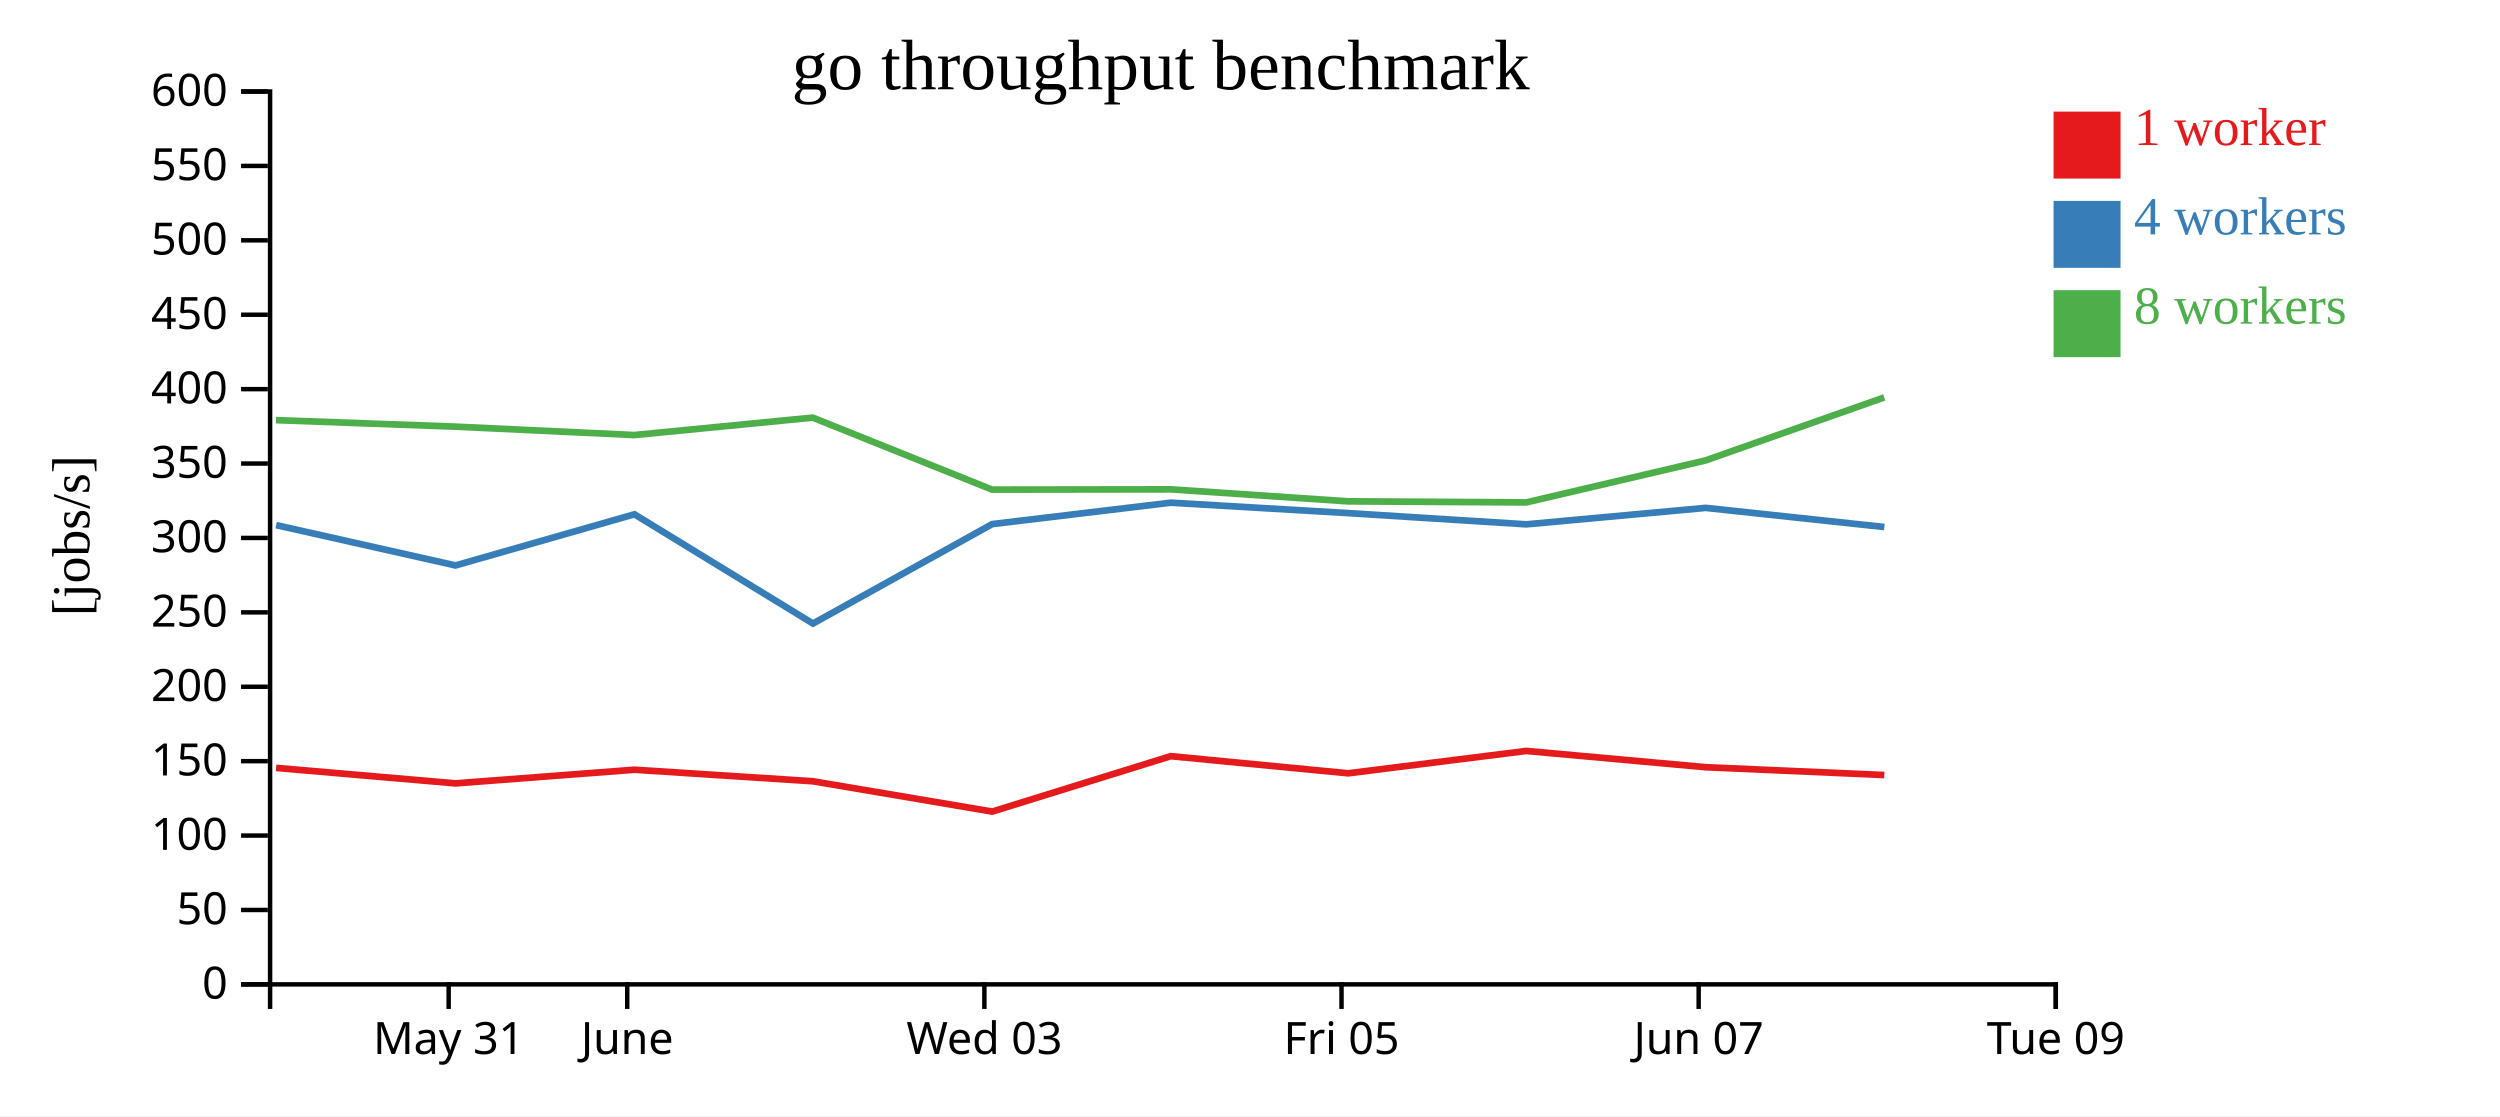
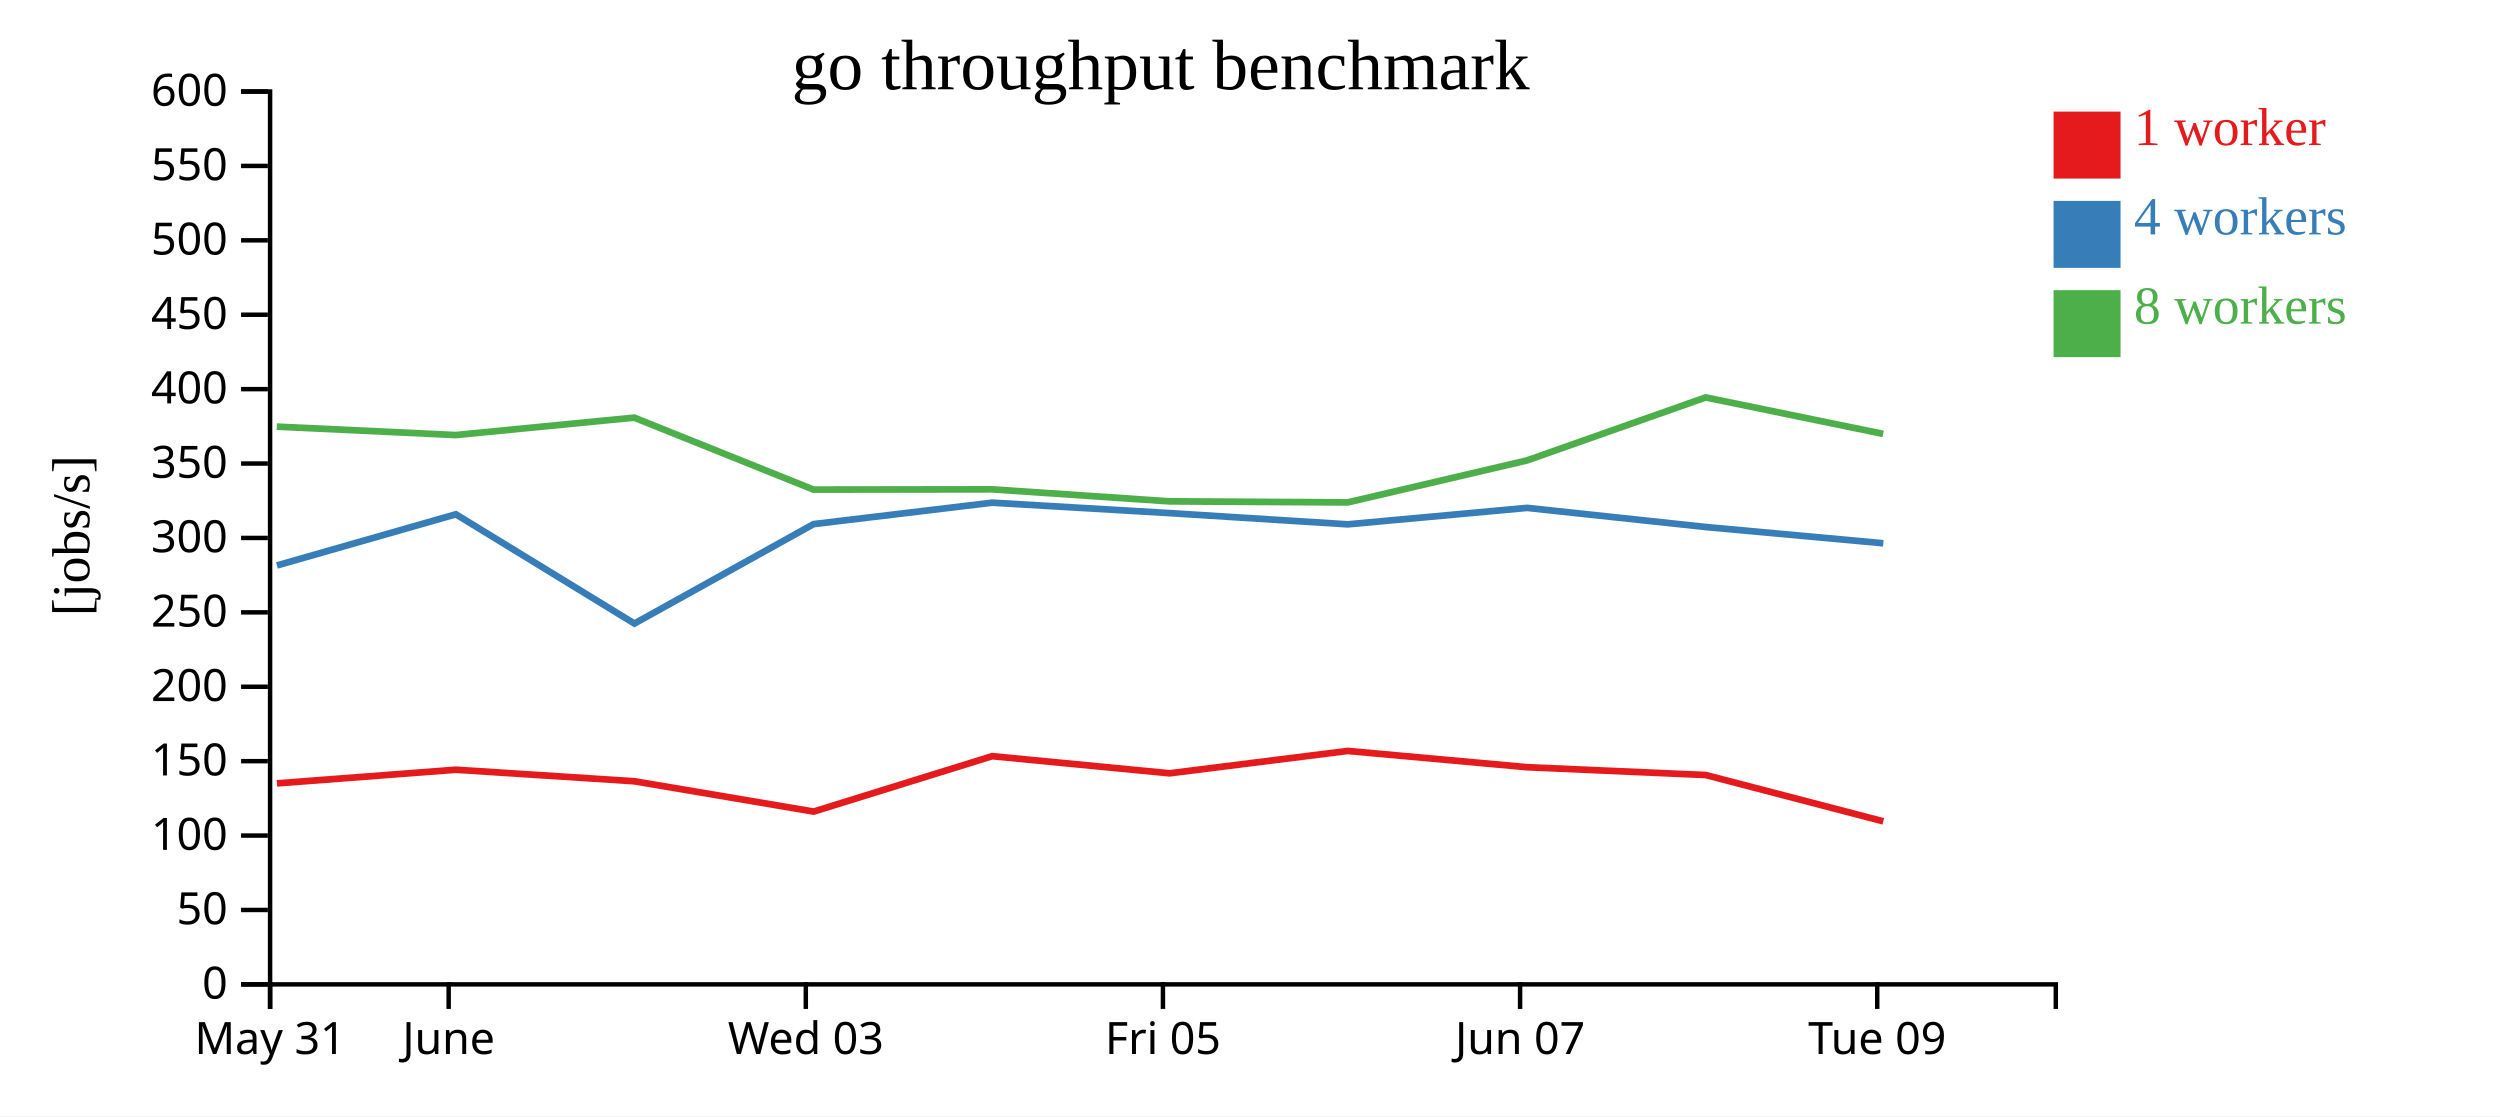
<svg xmlns="http://www.w3.org/2000/svg" width="560" height="250">
  <rect width="100%" height="100%" fill="white" />
  <g transform="translate(60,20)">
    <g transform="translate(0,200)" fill="none" font-size="10" font-family="sans-serif" text-anchor="middle">
      <path class="domain" stroke="currentColor" d="M0.5,6V0.5H400.5V6" />
-       <g class="tick" opacity="1" transform="translate(40.5,0)">
+       <g class="tick" opacity="1" transform="translate(0.5,0)">
        <line stroke="currentColor" y2="6" />
        <text fill="currentColor" y="9" dy="0.71em">May 31</text>
      </g>
-       <g class="tick" opacity="1" transform="translate(80.5,0)">
+       <g class="tick" opacity="1" transform="translate(40.5,0)">
        <line stroke="currentColor" y2="6" />
        <text fill="currentColor" y="9" dy="0.71em">June</text>
      </g>
-       <g class="tick" opacity="1" transform="translate(160.5,0)">
+       <g class="tick" opacity="1" transform="translate(120.5,0)">
        <line stroke="currentColor" y2="6" />
        <text fill="currentColor" y="9" dy="0.71em">Wed 03</text>
      </g>
-       <g class="tick" opacity="1" transform="translate(240.5,0)">
+       <g class="tick" opacity="1" transform="translate(200.5,0)">
        <line stroke="currentColor" y2="6" />
        <text fill="currentColor" y="9" dy="0.71em">Fri 05</text>
      </g>
-       <g class="tick" opacity="1" transform="translate(320.5,0)">
+       <g class="tick" opacity="1" transform="translate(280.5,0)">
        <line stroke="currentColor" y2="6" />
        <text fill="currentColor" y="9" dy="0.71em">Jun 07</text>
      </g>
-       <g class="tick" opacity="1" transform="translate(400.5,0)">
+       <g class="tick" opacity="1" transform="translate(360.5,0)">
        <line stroke="currentColor" y2="6" />
        <text fill="currentColor" y="9" dy="0.71em">Tue 09</text>
      </g>
    </g>
    <g fill="none" font-size="10" font-family="sans-serif" text-anchor="end">
      <path class="domain" stroke="currentColor" d="M-6,200.5H0.5V0.5H-6" />
      <g class="tick" opacity="1" transform="translate(0,200.5)">
        <line stroke="currentColor" x2="-6" />
        <text fill="currentColor" x="-9" dy="0.32em">0</text>
      </g>
      <g class="tick" opacity="1" transform="translate(0,183.8333)">
        <line stroke="currentColor" x2="-6" />
        <text fill="currentColor" x="-9" dy="0.32em">50</text>
      </g>
      <g class="tick" opacity="1" transform="translate(0,167.1667)">
        <line stroke="currentColor" x2="-6" />
        <text fill="currentColor" x="-9" dy="0.32em">100</text>
      </g>
      <g class="tick" opacity="1" transform="translate(0,150.5)">
        <line stroke="currentColor" x2="-6" />
        <text fill="currentColor" x="-9" dy="0.32em">150</text>
      </g>
      <g class="tick" opacity="1" transform="translate(0,133.8333)">
        <line stroke="currentColor" x2="-6" />
        <text fill="currentColor" x="-9" dy="0.32em">200</text>
      </g>
      <g class="tick" opacity="1" transform="translate(0,117.1667)">
        <line stroke="currentColor" x2="-6" />
        <text fill="currentColor" x="-9" dy="0.32em">250</text>
      </g>
      <g class="tick" opacity="1" transform="translate(0,100.5)">
        <line stroke="currentColor" x2="-6" />
        <text fill="currentColor" x="-9" dy="0.32em">300</text>
      </g>
      <g class="tick" opacity="1" transform="translate(0,83.83333)">
        <line stroke="currentColor" x2="-6" />
        <text fill="currentColor" x="-9" dy="0.32em">350</text>
      </g>
      <g class="tick" opacity="1" transform="translate(0,67.16667)">
        <line stroke="currentColor" x2="-6" />
        <text fill="currentColor" x="-9" dy="0.32em">400</text>
      </g>
      <g class="tick" opacity="1" transform="translate(0,50.5)">
        <line stroke="currentColor" x2="-6" />
        <text fill="currentColor" x="-9" dy="0.32em">450</text>
      </g>
      <g class="tick" opacity="1" transform="translate(0,33.83333)">
        <line stroke="currentColor" x2="-6" />
        <text fill="currentColor" x="-9" dy="0.32em">500</text>
      </g>
      <g class="tick" opacity="1" transform="translate(0,17.16667)">
        <line stroke="currentColor" x2="-6" />
        <text fill="currentColor" x="-9" dy="0.32em">550</text>
      </g>
      <g class="tick" opacity="1" transform="translate(0,0.5)">
        <line stroke="currentColor" x2="-6" />
        <text fill="currentColor" x="-9" dy="0.32em">600</text>
      </g>
    </g>
    <text text-anchor="middle" style="font-size: 12px" transform="rotate(-90)" y="-40" x="-100">[jobs/s]</text>
    <text text-anchor="middle" style="font-size: 16px" y="0" x="200">go throughput benchmark</text>
-     <path class="line" fill="none" stroke="#e41a1c" stroke-width="1.5" d="M1.845,152.007L42.037,155.475L82.118,152.418L122.073,155.001L162.247,161.796L202.243,149.384L241.992,153.22L281.874,148.212L322.071,151.855L362.086,153.607" />
-     <path class="line" fill="none" stroke="#377eb8" stroke-width="1.5" d="M1.846,97.625L42.03,106.66L82.108,95.2L122.106,119.675L162.243,97.399L202.253,92.6L241.992,94.936L281.895,97.452L322.09,93.764L362.097,98.053" />
-     <path class="line" fill="none" stroke="#4daf4a" stroke-width="1.5" d="M1.816,74.111L42.001,75.568L82.083,77.451L122.054,73.546L162.225,89.673L202.237,89.613L241.973,92.305L281.873,92.542L322.063,83.13L362.068,69.024" />
+     <path class="line" fill="none" stroke="#e41a1c" stroke-width="1.5" d="M2.037,155.475L42.118,152.418L82.073,155.001L122.247,161.796L162.243,149.384L201.992,153.22L241.874,148.212L282.071,151.855L322.086,153.607L361.855,163.978" />
+     <path class="line" fill="none" stroke="#377eb8" stroke-width="1.5" d="M2.03,106.66L42.108,95.2L82.106,119.675L122.243,97.399L162.253,92.6L201.992,94.936L241.895,97.452L282.09,93.764L322.097,98.053L361.862,101.696" />
+     <path class="line" fill="none" stroke="#4daf4a" stroke-width="1.5" d="M2.001,75.568L42.083,77.451L82.054,73.546L122.225,89.673L162.237,89.613L201.973,92.305L241.873,92.542L282.063,83.13L322.068,69.024L361.826,77.195" />
    <rect class="dot" x="400" y="5" width="15" height="15" style="fill: #e41a1c;" />
    <rect class="dot" x="400" y="25" width="15" height="15" style="fill: #377eb8;" />
    <rect class="dot" x="400" y="45" width="15" height="15" style="fill: #4daf4a;" />
    <text class="label" x="418" y="12.5" style="fill: #e41a1c; alignment-baseline: middle;" text-anchor="left">1 worker</text>
    <text class="label" x="418" y="32.5" style="fill: #377eb8; alignment-baseline: middle;" text-anchor="left">4 workers</text>
    <text class="label" x="418" y="52.5" style="fill: #4daf4a; alignment-baseline: middle;" text-anchor="left">8 workers</text>
  </g>
</svg>
